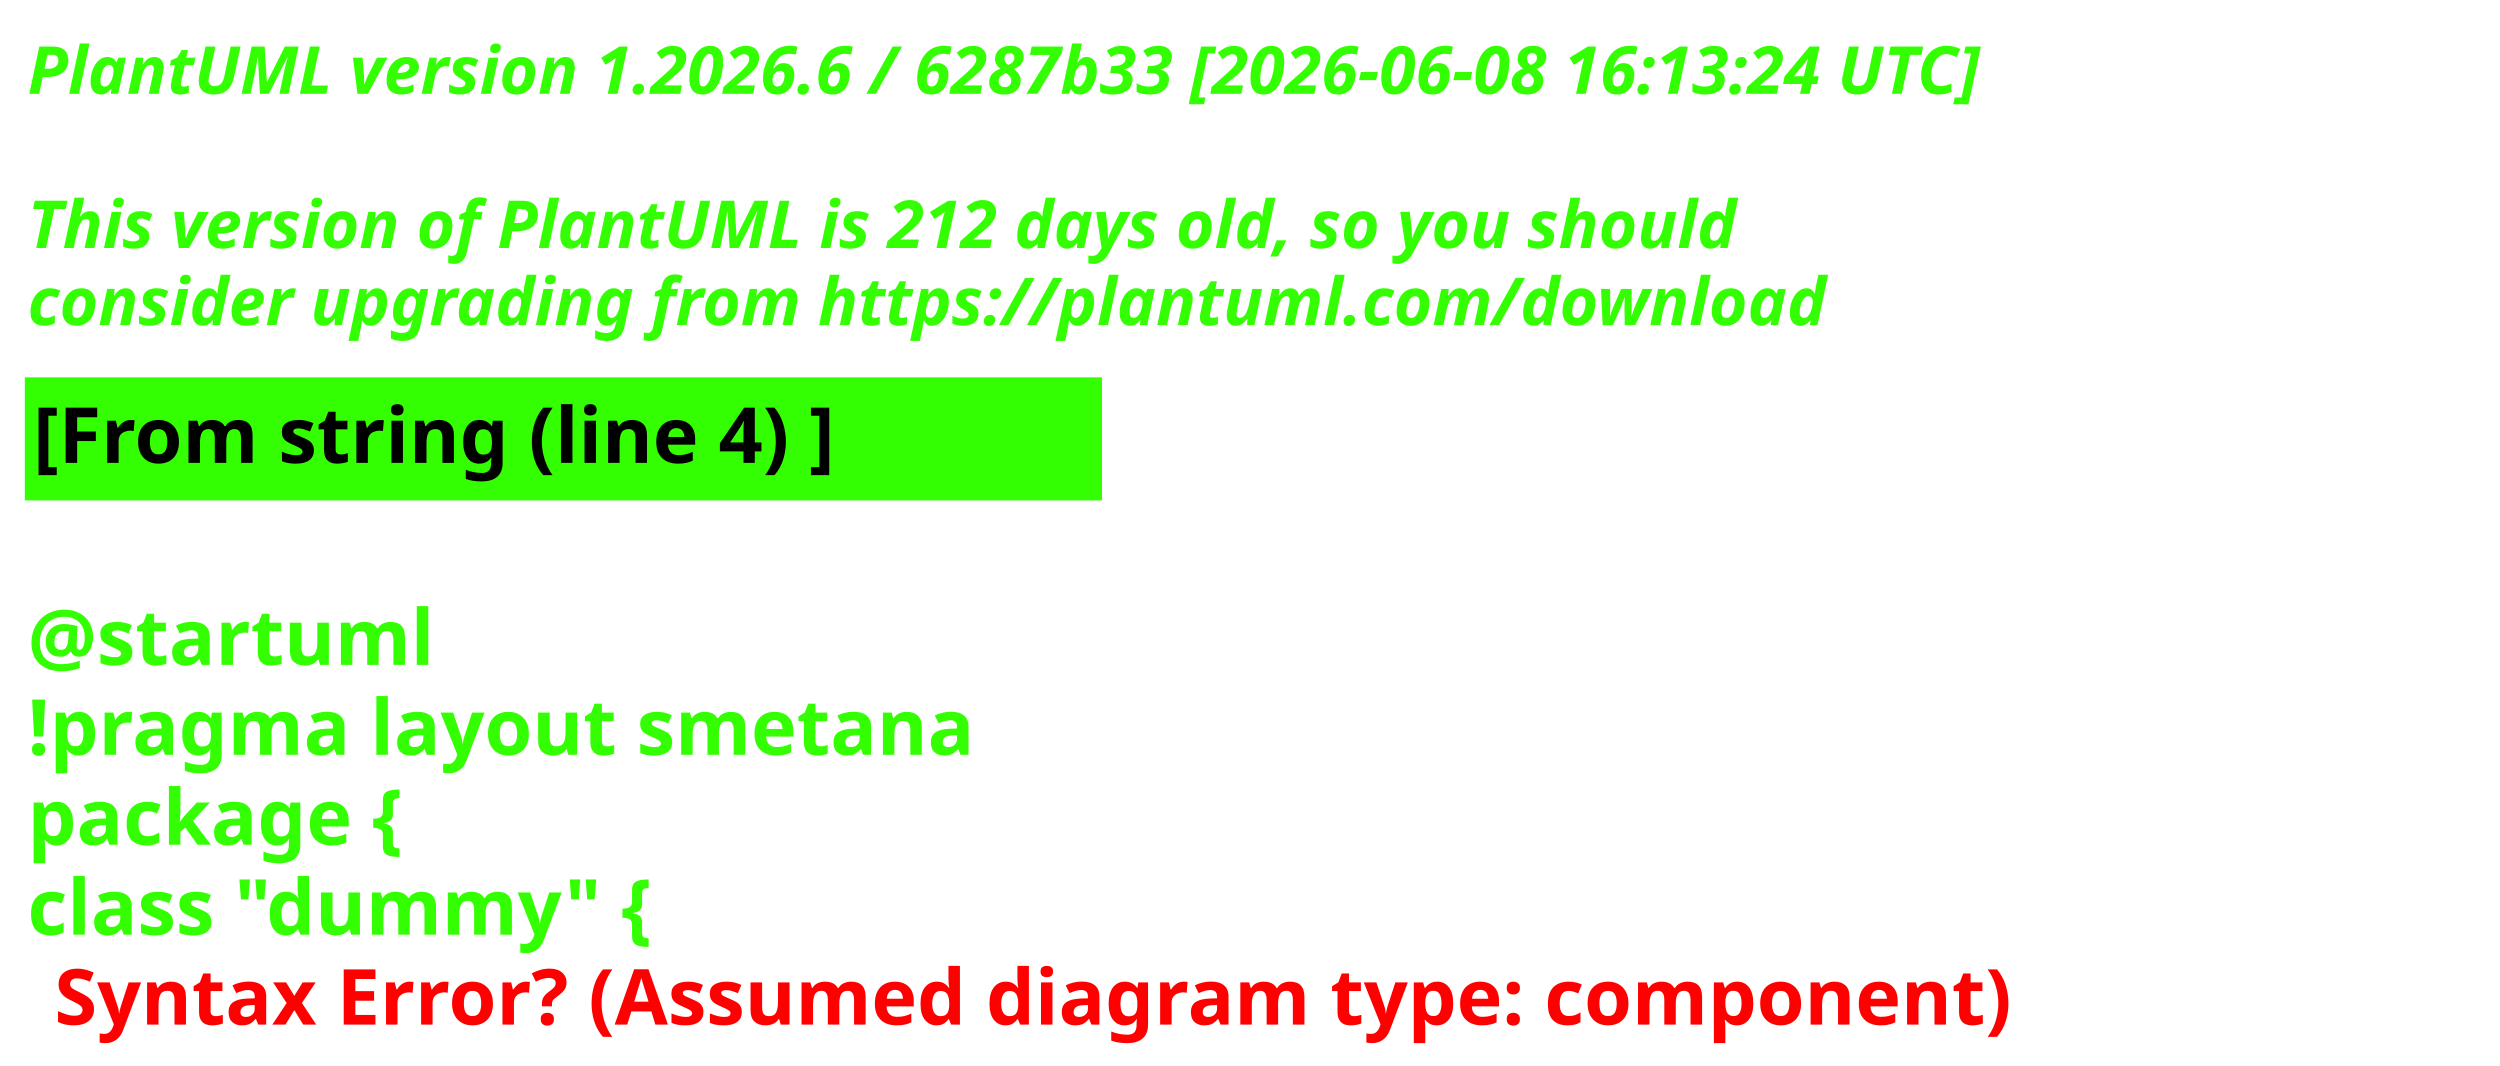
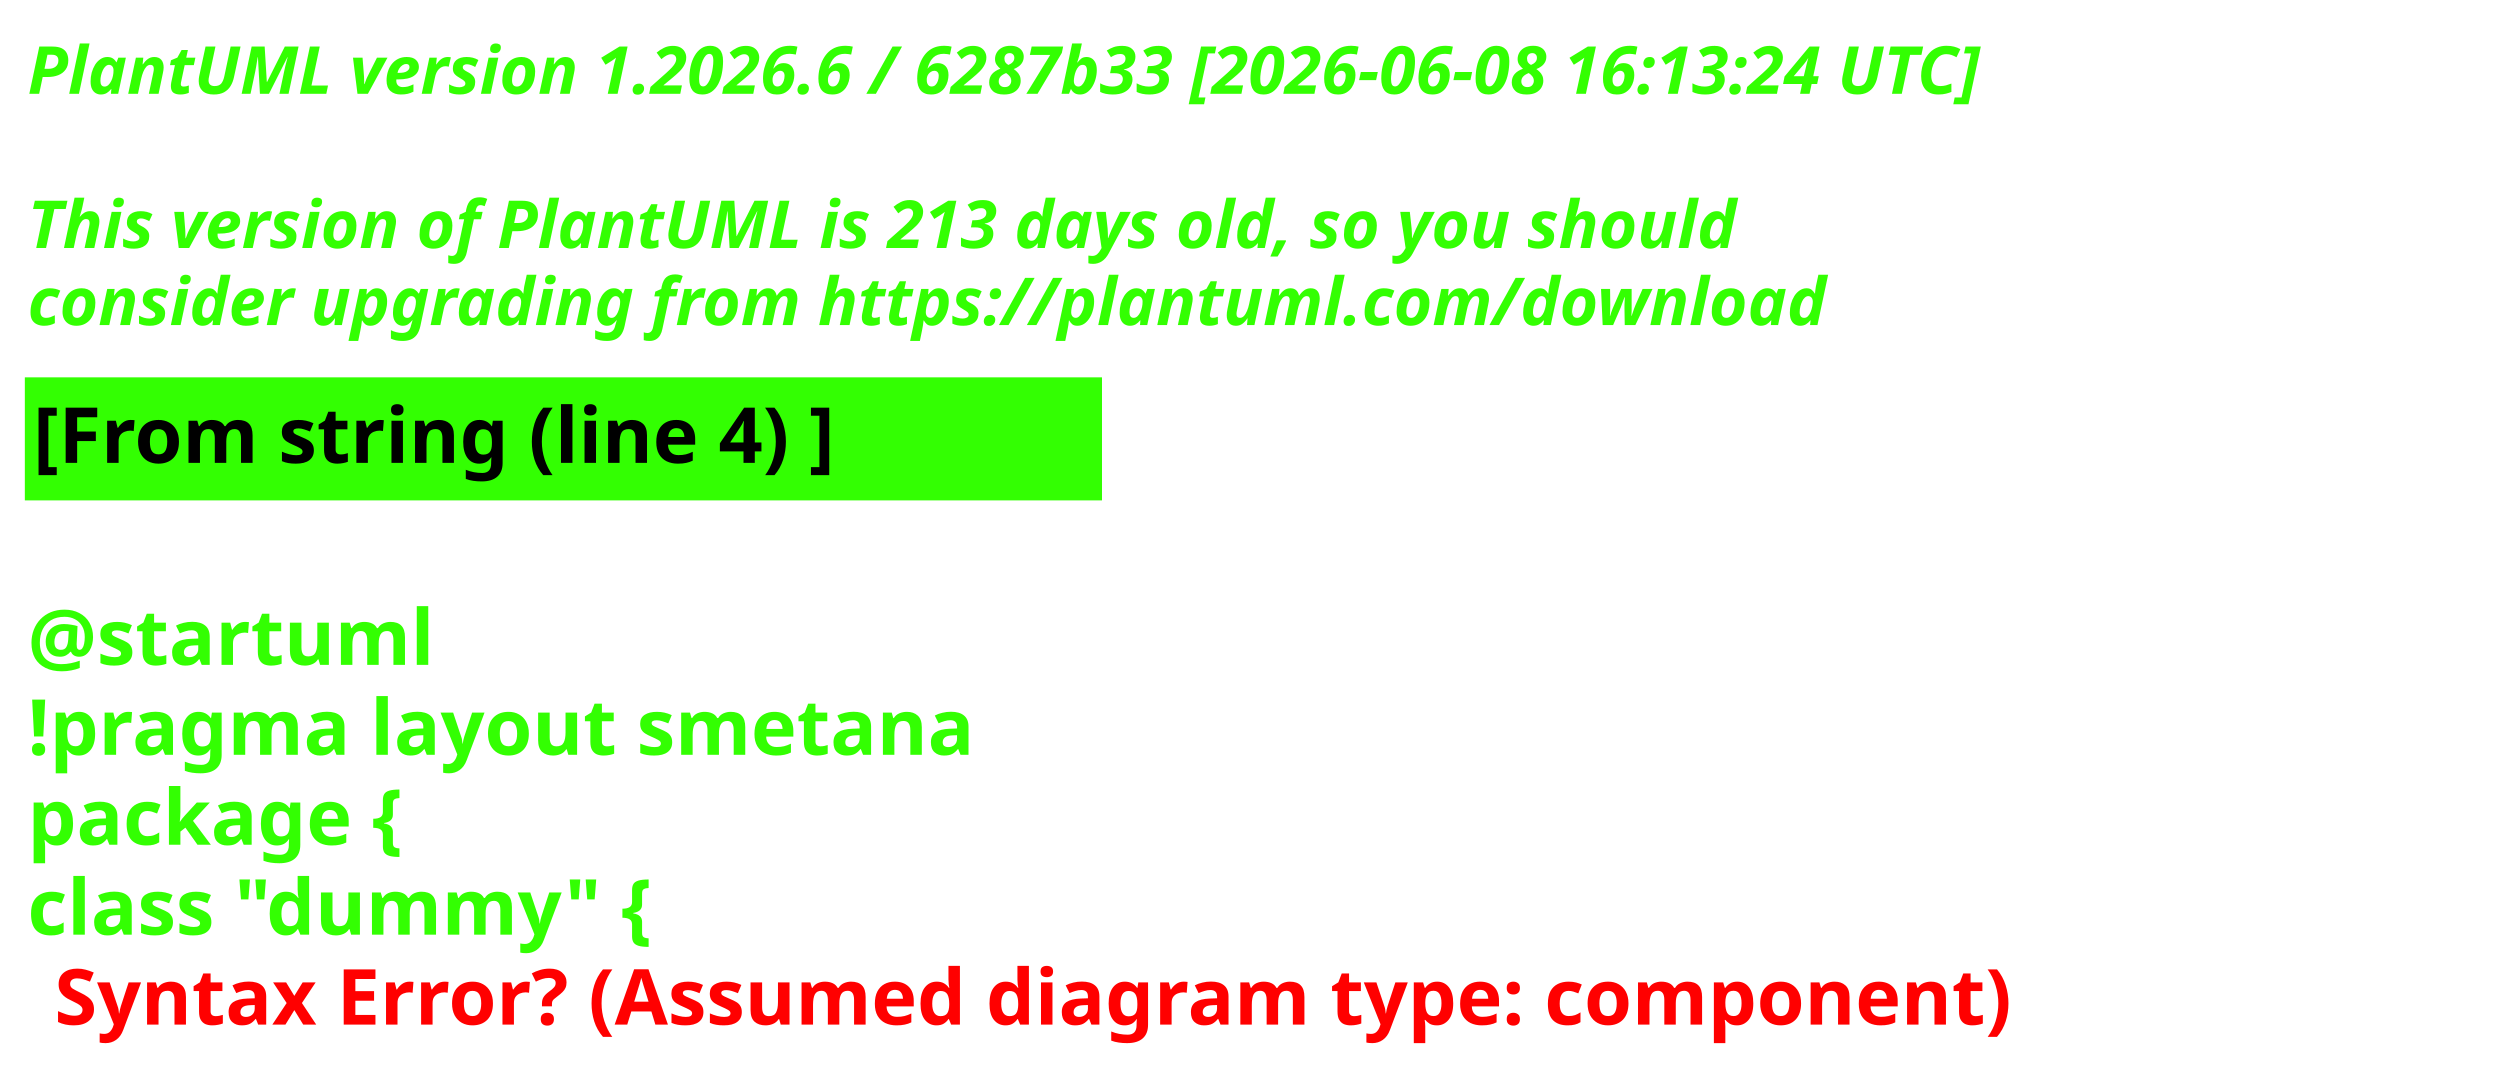
<svg xmlns="http://www.w3.org/2000/svg" contentStyleType="text/css" height="193px" preserveAspectRatio="none" style="width:453px;height:193px;background:#000000;" version="1.1" viewBox="0 0 453 193" width="453px" zoomAndPan="magnify">
  <defs />
  <g>
    <text fill="#33FF02" font-family="sans-serif" font-size="12" font-style="italic" font-weight="700" lengthAdjust="spacing" textLength="440.227" x="5" y="17">PlantUML version 1.2026.6 / 6287b33 [2026-06-08 16:13:24 UTC]</text>
    <text fill="#33FF02" font-family="sans-serif" font-size="12" font-style="italic" font-weight="700" lengthAdjust="spacing" textLength="4.178" x="5" y="30.969"> </text>
-     <text fill="#33FF02" font-family="sans-serif" font-size="12" font-style="italic" font-weight="700" lengthAdjust="spacing" textLength="376.4" x="5" y="44.938">This version of PlantUML is 212 days old, so you should</text>
+     <text fill="#33FF02" font-family="sans-serif" font-size="12" font-style="italic" font-weight="700" lengthAdjust="spacing" textLength="376.4" x="5" y="44.938">This version of PlantUML is 213 days old, so you should</text>
    <text fill="#33FF02" font-family="sans-serif" font-size="12" font-style="italic" font-weight="700" lengthAdjust="spacing" textLength="383.66" x="5" y="58.906">consider upgrading from https://plantuml.com/download</text>
    <rect fill="#33FF02" height="21.297" style="stroke:#33FF02;stroke-width:1;" width="194.182" x="5" y="68.875" />
    <text fill="#000000" font-family="sans-serif" font-size="14" font-weight="700" lengthAdjust="spacing" textLength="171.281" x="6" y="83.875">[From string (line 4) ]</text>
    <text fill="#33FF02" font-family="sans-serif" font-size="14" font-weight="700" lengthAdjust="spacing" textLength="4.874" x="5" y="104.172"> </text>
    <text fill="#33FF02" font-family="sans-serif" font-size="14" font-weight="700" lengthAdjust="spacing" textLength="81.423" x="5" y="120.469">@startuml</text>
    <text fill="#33FF02" font-family="sans-serif" font-size="14" font-weight="700" lengthAdjust="spacing" textLength="194.182" x="5" y="136.766">!pragma layout smetana</text>
    <text fill="#33FF02" font-family="sans-serif" font-size="14" font-weight="700" lengthAdjust="spacing" textLength="85.757" x="5" y="153.062">package  {</text>
    <text fill="#33FF02" font-family="sans-serif" font-size="14" font-weight="700" lengthAdjust="spacing" text-decoration="wavy underline" textLength="131.804" x="5" y="169.359">class "dummy" {</text>
    <text fill="#FF0000" font-family="sans-serif" font-size="14" font-weight="700" lengthAdjust="spacing" textLength="405.528" x="9.874" y="185.656">Syntax Error? (Assumed diagram type: component)</text>
  </g>
</svg>
